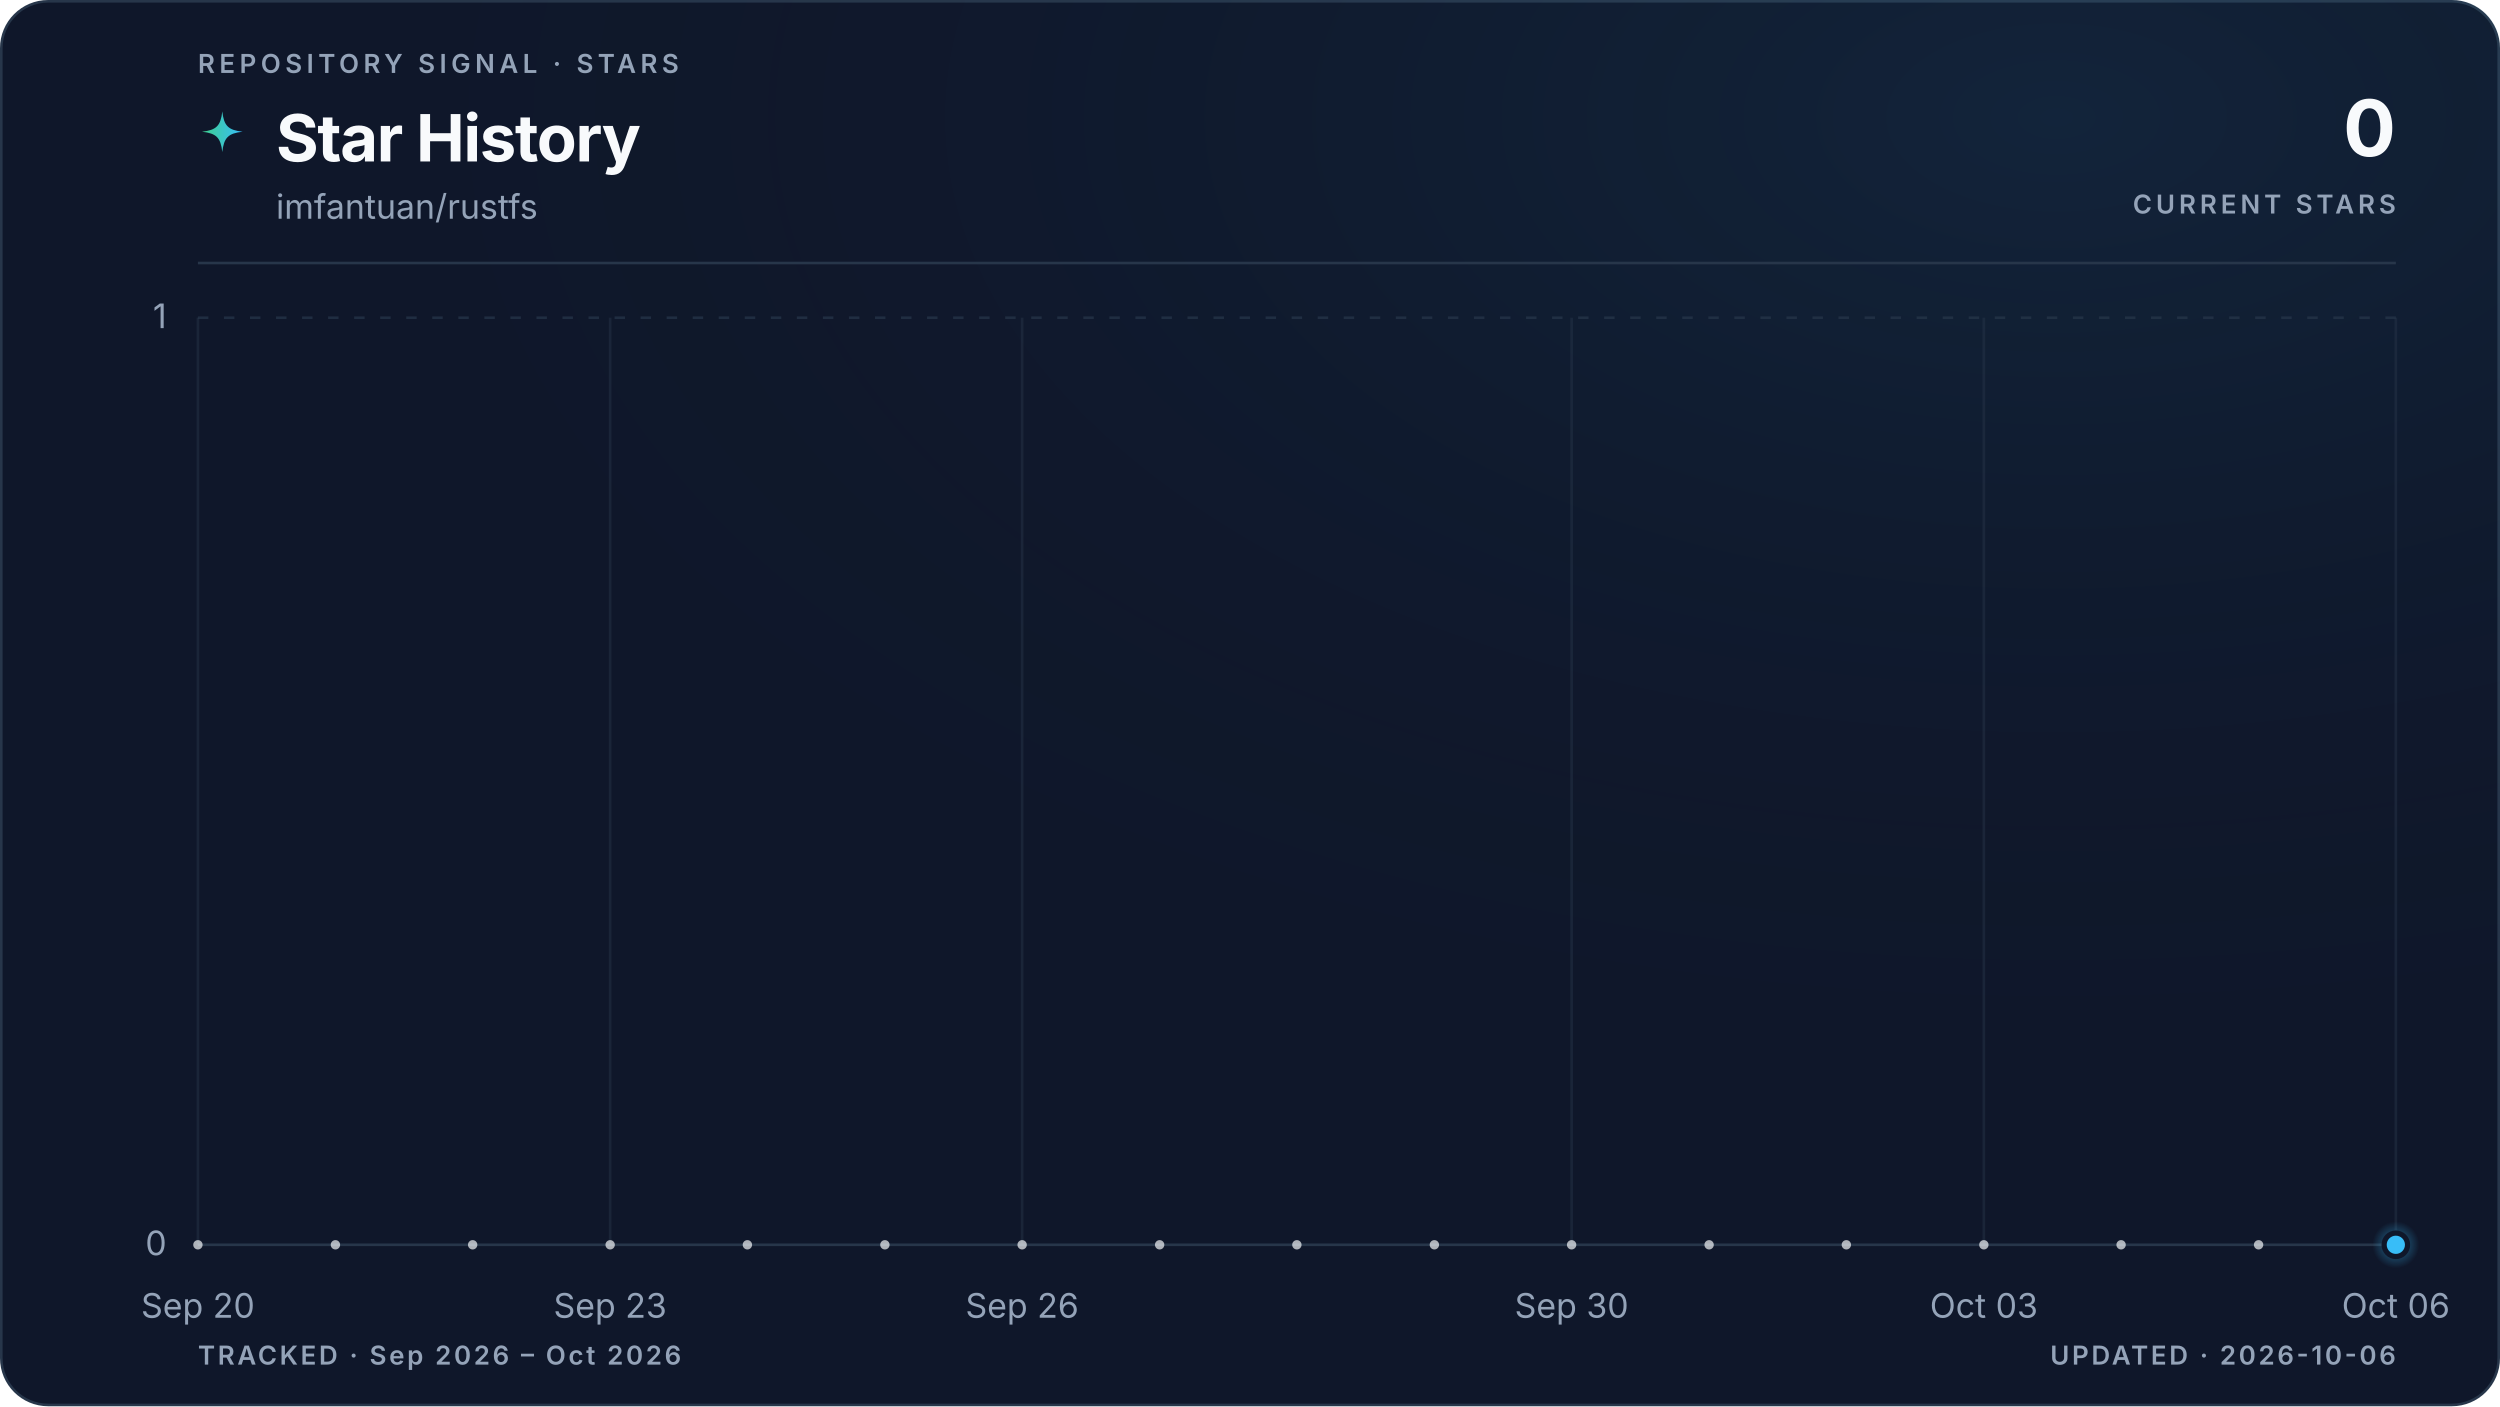
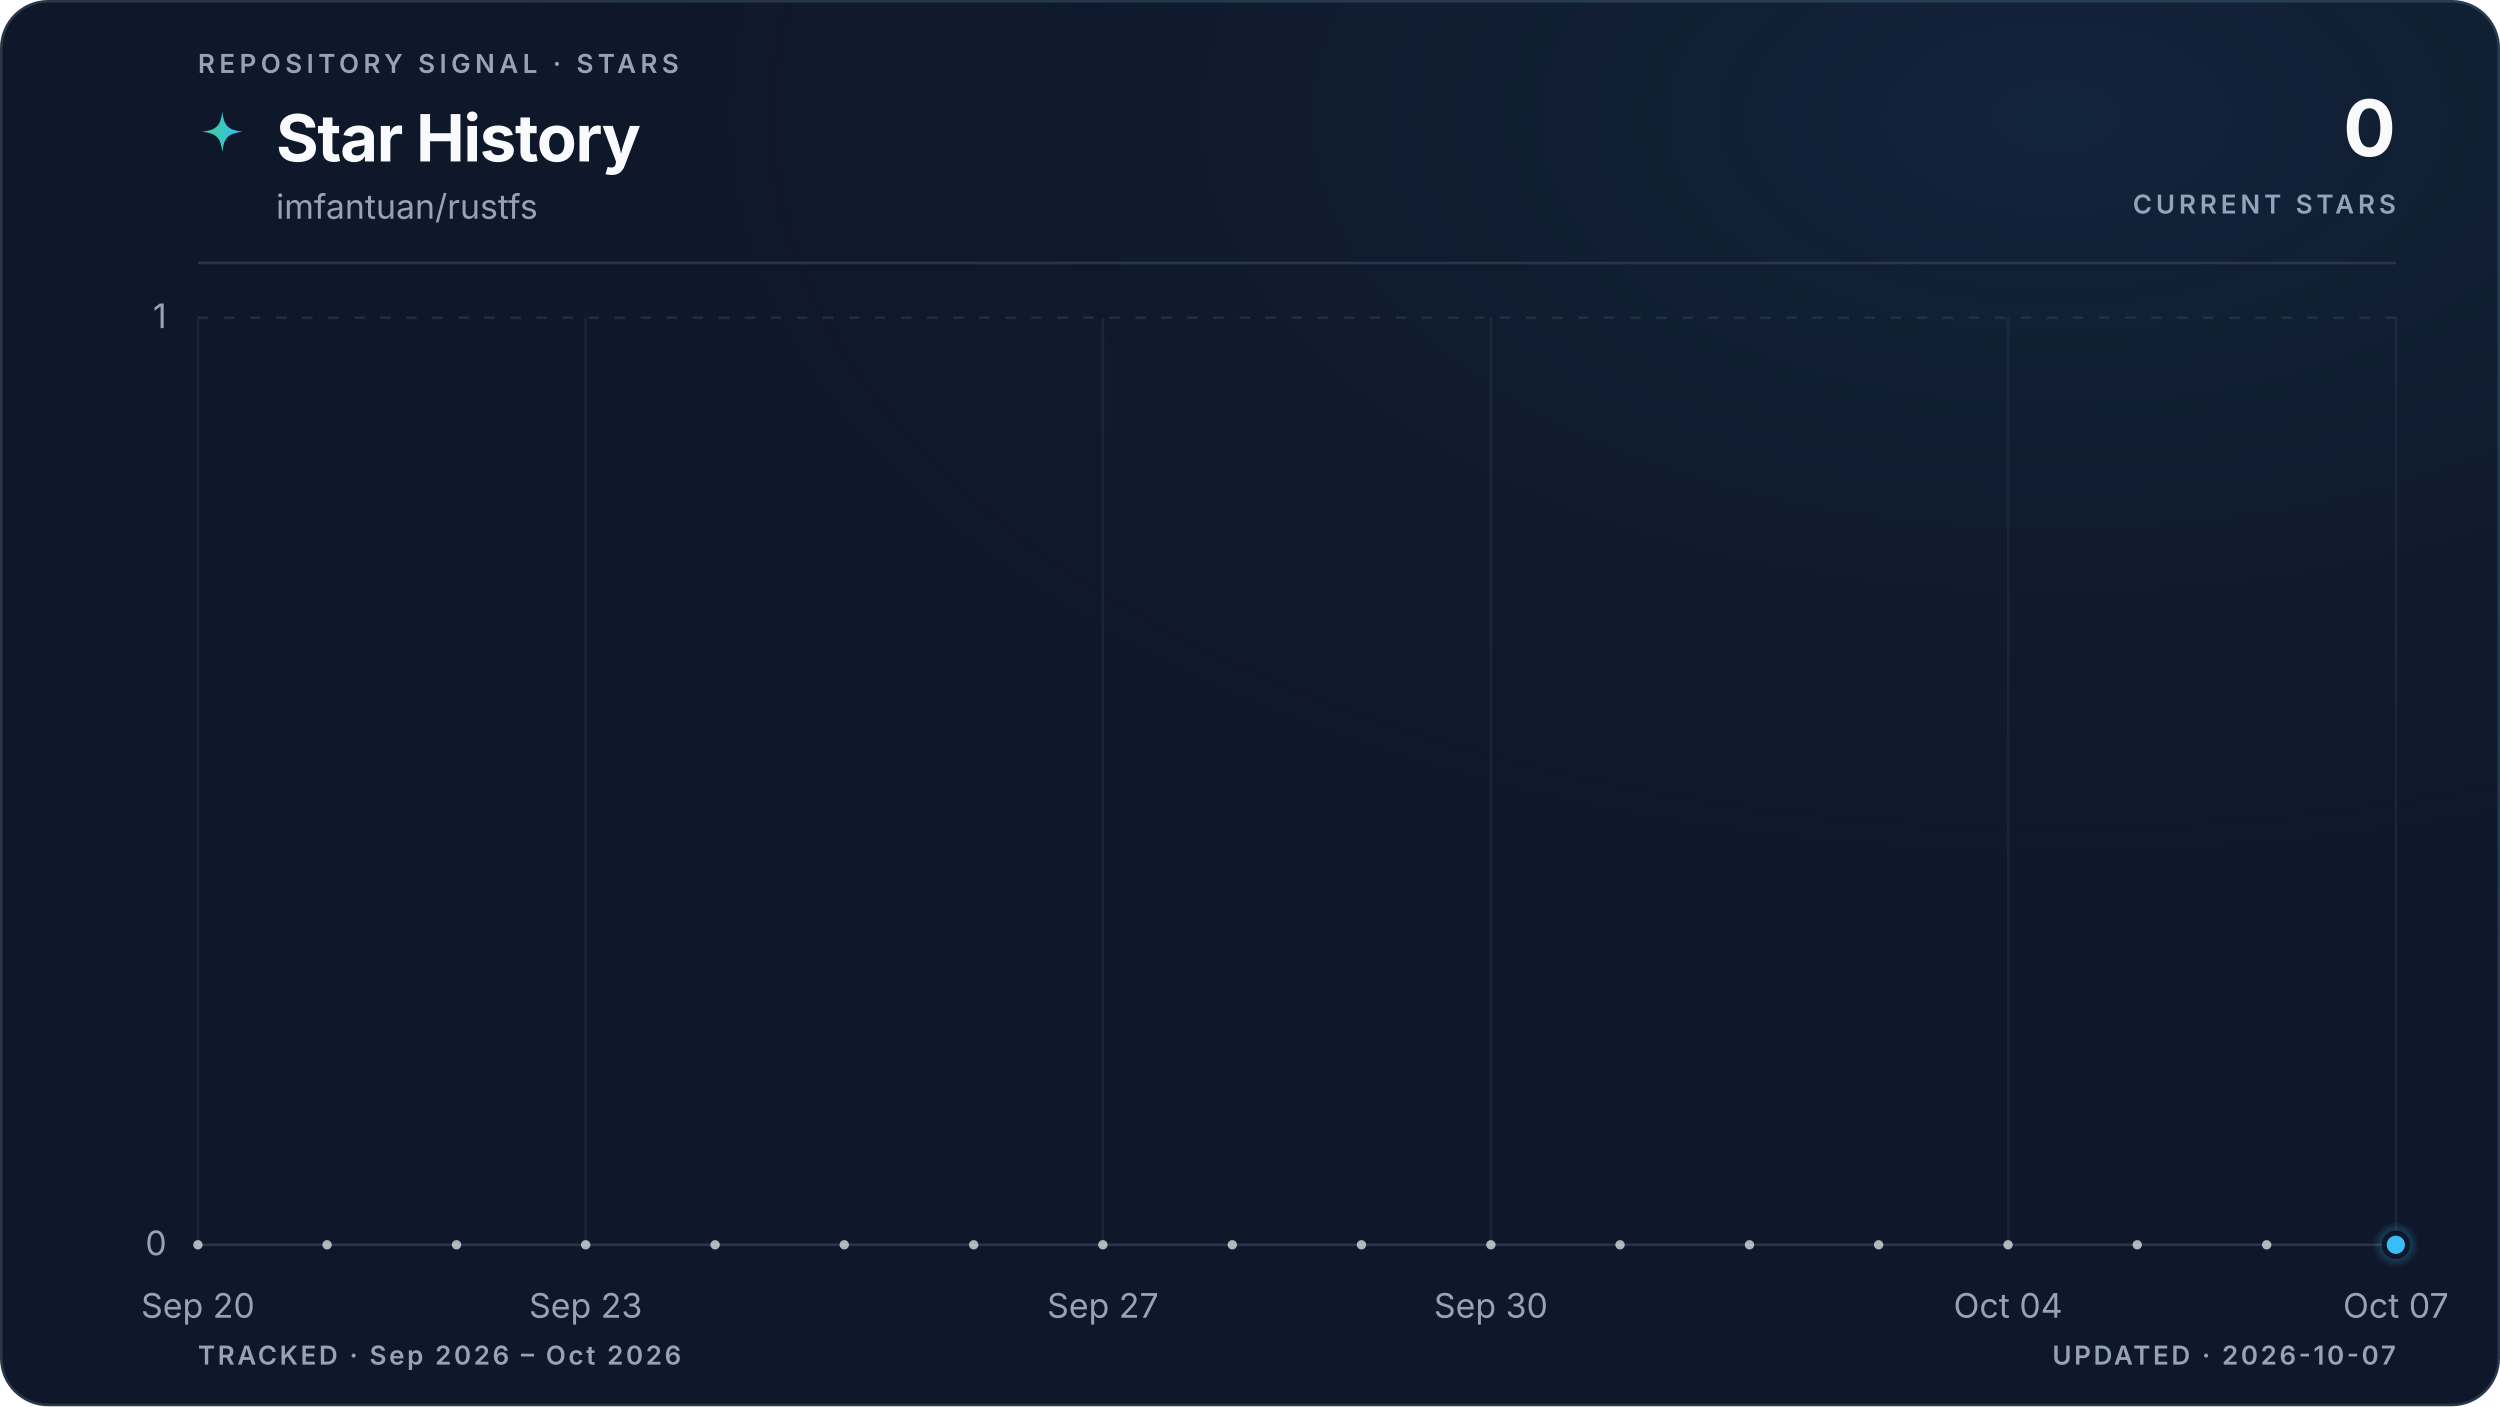
<svg xmlns="http://www.w3.org/2000/svg" viewBox="0 0 960 540" role="img" aria-labelledby="title description" data-style="gradient" data-variant="glow" data-layout="editorial" data-animated="true">
  <defs>
    <linearGradient id="trend" x1="0" y1="0" x2="1" y2="0">
      <stop offset="0%" stop-color="#3ecf8e" />
      <stop offset="100%" stop-color="#38bdf8" />
    </linearGradient>
    <linearGradient id="area" x1="0" y1="0" x2="0" y2="1">
      <stop offset="0%" stop-color="#3ecf8e" stop-opacity="0.22" />
      <stop offset="55%" stop-color="#38bdf8" stop-opacity="0.06" />
      <stop offset="100%" stop-color="#38bdf8" stop-opacity="0" />
    </linearGradient>
    <radialGradient id="marker-halo" cx="50%" cy="50%" r="50%">
      <stop offset="0%" stop-color="#38bdf8" stop-opacity="0.55" />
      <stop offset="100%" stop-color="#38bdf8" stop-opacity="0" />
    </radialGradient>
    <radialGradient id="surface-glow" cx="82%" cy="8%" r="70%">
      <stop offset="0%" stop-color="#38bdf8" stop-opacity="0.08" />
      <stop offset="100%" stop-color="#0f172a" stop-opacity="0" />
    </radialGradient>
    <filter id="trend-glow" x="-20%" y="-20%" width="140%" height="140%">
      <feGaussianBlur stdDeviation="5" />
    </filter>
  </defs>
  <style>
.trend-enter{transform-box:fill-box;transform-origin:center;animation:trend-enter 520ms cubic-bezier(0.16,1,0.3,1)}
.marker-enter{transform-box:fill-box;transform-origin:center;animation:marker-enter 320ms cubic-bezier(0.16,1,0.3,1) 200ms both}
.marker-pulse{transform-box:fill-box;transform-origin:center;animation:marker-pulse 2.6s ease-out infinite}
@keyframes trend-enter{from{opacity:.35;transform:translateY(10px)}to{opacity:1;transform:translateY(0)}}
@keyframes marker-enter{from{opacity:0;transform:scale(.4)}to{opacity:1;transform:scale(1)}}
@keyframes marker-pulse{0%{opacity:.5;transform:scale(.7)}70%,100%{opacity:0;transform:scale(2.1)}}
@media (prefers-reduced-motion:reduce){.trend-enter,.marker-enter,.marker-pulse{animation:none!important}}
@media (prefers-reduced-motion:reduce){.marker-pulse{opacity:0}}
</style>
  <rect x="0.5" y="0.5" width="959" height="539" fill="#0f172a" stroke="#27364a" stroke-width="1" rx="18" />
  <rect width="960" height="540" fill="url(#surface-glow)" rx="18" />
  <text x="76" y="28" fill="#94a3b8" font-family="ui-sans-serif, system-ui, -apple-system, BlinkMacSystemFont, 'Segoe UI', sans-serif" font-size="10" font-weight="600" letter-spacing="1.7">REPOSITORY SIGNAL · STARS</text>
  <path d="M12 1c.8 7.1 2.9 9.2 10 10-7.1.8-9.2 2.9-10 10-.8-7.1-2.9-9.2-10-10 7.1-.8 9.2-2.9 10-10Z" transform="translate(76 42) scale(.78)" fill="url(#trend)" aria-hidden="true" />
  <text x="106" y="62" fill="#f8fafc" font-family="ui-sans-serif, system-ui, -apple-system, BlinkMacSystemFont, 'Segoe UI', sans-serif" font-size="25" font-weight="700" letter-spacing="-0.5">Star History</text>
  <text x="106" y="84" fill="#94a3b8" font-family="ui-sans-serif, system-ui, -apple-system, BlinkMacSystemFont, 'Segoe UI', sans-serif" font-size="13">imfantuan/rustfs</text>
  <text x="920" y="60" fill="#f8fafc" font-family="ui-sans-serif, system-ui, -apple-system, BlinkMacSystemFont, 'Segoe UI', sans-serif" font-size="30" font-weight="700" letter-spacing="-0.6" text-anchor="end">0</text>
  <text x="920" y="82" fill="#94a3b8" font-family="ui-sans-serif, system-ui, -apple-system, BlinkMacSystemFont, 'Segoe UI', sans-serif" font-size="10" font-weight="600" letter-spacing="1.5" text-anchor="end">CURRENT STARS</text>
  <line x1="76" y1="101" x2="920" y2="101" stroke="#27364a" stroke-width="1" />
  <line x1="76" y1="478.0" x2="920" y2="478.0" stroke="#27364a" stroke-width="1" stroke-dasharray="0" opacity="1" />
  <text x="64" y="482.0" fill="#94a3b8" font-family="ui-sans-serif, system-ui, -apple-system, BlinkMacSystemFont, 'Segoe UI', sans-serif" font-size="13" text-anchor="end">0</text>
  <line x1="76" y1="122.0" x2="920" y2="122.0" stroke="#27364a" stroke-width="1" stroke-dasharray="4 6" opacity="0.7" />
  <text x="64" y="126.0" fill="#94a3b8" font-family="ui-sans-serif, system-ui, -apple-system, BlinkMacSystemFont, 'Segoe UI', sans-serif" font-size="13" text-anchor="end">1</text>
  <line x1="76.0" y1="122" x2="76.0" y2="478" stroke="#27364a" stroke-width="1" opacity="0.45" />
  <text x="76.0" y="506" fill="#94a3b8" font-family="ui-sans-serif, system-ui, -apple-system, BlinkMacSystemFont, 'Segoe UI', sans-serif" font-size="13" text-anchor="middle">Sep 20</text>
-   <line x1="234.3" y1="122" x2="234.3" y2="478" stroke="#27364a" stroke-width="1" opacity="0.45" />
-   <text x="234.3" y="506" fill="#94a3b8" font-family="ui-sans-serif, system-ui, -apple-system, BlinkMacSystemFont, 'Segoe UI', sans-serif" font-size="13" text-anchor="middle">Sep 23</text>
-   <line x1="392.5" y1="122" x2="392.5" y2="478" stroke="#27364a" stroke-width="1" opacity="0.45" />
-   <text x="392.5" y="506" fill="#94a3b8" font-family="ui-sans-serif, system-ui, -apple-system, BlinkMacSystemFont, 'Segoe UI', sans-serif" font-size="13" text-anchor="middle">Sep 26</text>
-   <line x1="603.5" y1="122" x2="603.5" y2="478" stroke="#27364a" stroke-width="1" opacity="0.45" />
-   <text x="603.5" y="506" fill="#94a3b8" font-family="ui-sans-serif, system-ui, -apple-system, BlinkMacSystemFont, 'Segoe UI', sans-serif" font-size="13" text-anchor="middle">Sep 30</text>
-   <line x1="761.8" y1="122" x2="761.8" y2="478" stroke="#27364a" stroke-width="1" opacity="0.45" />
-   <text x="761.8" y="506" fill="#94a3b8" font-family="ui-sans-serif, system-ui, -apple-system, BlinkMacSystemFont, 'Segoe UI', sans-serif" font-size="13" text-anchor="middle">Oct 03</text>
+   <line x1="224.9" y1="122" x2="224.9" y2="478" stroke="#27364a" stroke-width="1" opacity="0.45" />
+   <text x="224.9" y="506" fill="#94a3b8" font-family="ui-sans-serif, system-ui, -apple-system, BlinkMacSystemFont, 'Segoe UI', sans-serif" font-size="13" text-anchor="middle">Sep 23</text>
+   <line x1="423.5" y1="122" x2="423.5" y2="478" stroke="#27364a" stroke-width="1" opacity="0.45" />
+   <text x="423.5" y="506" fill="#94a3b8" font-family="ui-sans-serif, system-ui, -apple-system, BlinkMacSystemFont, 'Segoe UI', sans-serif" font-size="13" text-anchor="middle">Sep 27</text>
+   <line x1="572.5" y1="122" x2="572.5" y2="478" stroke="#27364a" stroke-width="1" opacity="0.45" />
+   <text x="572.5" y="506" fill="#94a3b8" font-family="ui-sans-serif, system-ui, -apple-system, BlinkMacSystemFont, 'Segoe UI', sans-serif" font-size="13" text-anchor="middle">Sep 30</text>
+   <line x1="771.1" y1="122" x2="771.1" y2="478" stroke="#27364a" stroke-width="1" opacity="0.45" />
+   <text x="771.1" y="506" fill="#94a3b8" font-family="ui-sans-serif, system-ui, -apple-system, BlinkMacSystemFont, 'Segoe UI', sans-serif" font-size="13" text-anchor="middle">Oct 04</text>
  <line x1="920.0" y1="122" x2="920.0" y2="478" stroke="#27364a" stroke-width="1" opacity="0.45" />
-   <text x="920.0" y="506" fill="#94a3b8" font-family="ui-sans-serif, system-ui, -apple-system, BlinkMacSystemFont, 'Segoe UI', sans-serif" font-size="13" text-anchor="middle">Oct 06</text>
+   <text x="920.0" y="506" fill="#94a3b8" font-family="ui-sans-serif, system-ui, -apple-system, BlinkMacSystemFont, 'Segoe UI', sans-serif" font-size="13" text-anchor="middle">Oct 07</text>
  <g class="trend-enter">
-     <path d="M 76.0 478.0 C 93.6 478.0, 111.2 478.0, 128.8 478.0 C 146.3 478.0, 163.9 478.0, 181.5 478.0 C 199.1 478.0, 216.7 478.0, 234.3 478.0 C 251.8 478.0, 269.4 478.0, 287.0 478.0 C 304.6 478.0, 322.2 478.0, 339.8 478.0 C 357.3 478.0, 374.9 478.0, 392.5 478.0 C 410.1 478.0, 427.7 478.0, 445.3 478.0 C 462.8 478.0, 480.4 478.0, 498.0 478.0 C 515.6 478.0, 533.2 478.0, 550.8 478.0 C 568.3 478.0, 585.9 478.0, 603.5 478.0 C 621.1 478.0, 638.7 478.0, 656.3 478.0 C 673.8 478.0, 691.4 478.0, 709.0 478.0 C 726.6 478.0, 744.2 478.0, 761.8 478.0 C 779.3 478.0, 796.9 478.0, 814.5 478.0 C 832.1 478.0, 849.7 478.0, 867.3 478.0 C 884.8 478.0, 902.4 478.0, 920.0 478.0 L 920.0 478.0 L 76.0 478.0 Z" fill="url(#area)" />
-     <path d="M 76.0 478.0 C 93.6 478.0, 111.2 478.0, 128.8 478.0 C 146.3 478.0, 163.9 478.0, 181.5 478.0 C 199.1 478.0, 216.7 478.0, 234.3 478.0 C 251.8 478.0, 269.4 478.0, 287.0 478.0 C 304.6 478.0, 322.2 478.0, 339.8 478.0 C 357.3 478.0, 374.9 478.0, 392.5 478.0 C 410.1 478.0, 427.7 478.0, 445.3 478.0 C 462.8 478.0, 480.4 478.0, 498.0 478.0 C 515.6 478.0, 533.2 478.0, 550.8 478.0 C 568.3 478.0, 585.9 478.0, 603.5 478.0 C 621.1 478.0, 638.7 478.0, 656.3 478.0 C 673.8 478.0, 691.4 478.0, 709.0 478.0 C 726.6 478.0, 744.2 478.0, 761.8 478.0 C 779.3 478.0, 796.9 478.0, 814.5 478.0 C 832.1 478.0, 849.7 478.0, 867.3 478.0 C 884.8 478.0, 902.4 478.0, 920.0 478.0" fill="none" stroke="url(#trend)" stroke-width="10" stroke-linecap="round" stroke-linejoin="round" opacity="0.10" filter="url(#trend-glow)" />
-     <path d="M 76.0 478.0 C 93.6 478.0, 111.2 478.0, 128.8 478.0 C 146.3 478.0, 163.9 478.0, 181.5 478.0 C 199.1 478.0, 216.7 478.0, 234.3 478.0 C 251.8 478.0, 269.4 478.0, 287.0 478.0 C 304.6 478.0, 322.2 478.0, 339.8 478.0 C 357.3 478.0, 374.9 478.0, 392.5 478.0 C 410.1 478.0, 427.7 478.0, 445.3 478.0 C 462.8 478.0, 480.4 478.0, 498.0 478.0 C 515.6 478.0, 533.2 478.0, 550.8 478.0 C 568.3 478.0, 585.9 478.0, 603.5 478.0 C 621.1 478.0, 638.7 478.0, 656.3 478.0 C 673.8 478.0, 691.4 478.0, 709.0 478.0 C 726.6 478.0, 744.2 478.0, 761.8 478.0 C 779.3 478.0, 796.9 478.0, 814.5 478.0 C 832.1 478.0, 849.7 478.0, 867.3 478.0 C 884.8 478.0, 902.4 478.0, 920.0 478.0" fill="none" stroke="url(#trend)" stroke-width="3" stroke-linecap="round" stroke-linejoin="round" />
-     <g data-point-count="16" fill="#f8fafc" opacity="0.68">
+     <path d="M 76.0 478.0 C 92.5 478.0, 109.1 478.0, 125.6 478.0 C 142.2 478.0, 158.7 478.0, 175.3 478.0 C 191.8 478.0, 208.4 478.0, 224.9 478.0 C 241.5 478.0, 258.0 478.0, 274.6 478.0 C 291.1 478.0, 307.7 478.0, 324.2 478.0 C 340.8 478.0, 357.3 478.0, 373.9 478.0 C 390.4 478.0, 407.0 478.0, 423.5 478.0 C 440.1 478.0, 456.6 478.0, 473.2 478.0 C 489.7 478.0, 506.3 478.0, 522.8 478.0 C 539.4 478.0, 555.9 478.0, 572.5 478.0 C 589.0 478.0, 605.6 478.0, 622.1 478.0 C 638.7 478.0, 655.2 478.0, 671.8 478.0 C 688.3 478.0, 704.9 478.0, 721.4 478.0 C 738.0 478.0, 754.5 478.0, 771.1 478.0 C 787.6 478.0, 804.2 478.0, 820.7 478.0 C 837.3 478.0, 853.8 478.0, 870.4 478.0 C 886.9 478.0, 903.5 478.0, 920.0 478.0 L 920.0 478.0 L 76.0 478.0 Z" fill="url(#area)" />
+     <path d="M 76.0 478.0 C 92.5 478.0, 109.1 478.0, 125.6 478.0 C 142.2 478.0, 158.7 478.0, 175.3 478.0 C 191.8 478.0, 208.4 478.0, 224.9 478.0 C 241.5 478.0, 258.0 478.0, 274.6 478.0 C 291.1 478.0, 307.7 478.0, 324.2 478.0 C 340.8 478.0, 357.3 478.0, 373.9 478.0 C 390.4 478.0, 407.0 478.0, 423.5 478.0 C 440.1 478.0, 456.6 478.0, 473.2 478.0 C 489.7 478.0, 506.3 478.0, 522.8 478.0 C 539.4 478.0, 555.9 478.0, 572.5 478.0 C 589.0 478.0, 605.6 478.0, 622.1 478.0 C 638.7 478.0, 655.2 478.0, 671.8 478.0 C 688.3 478.0, 704.9 478.0, 721.4 478.0 C 738.0 478.0, 754.5 478.0, 771.1 478.0 C 787.6 478.0, 804.2 478.0, 820.7 478.0 C 837.3 478.0, 853.8 478.0, 870.4 478.0 C 886.9 478.0, 903.5 478.0, 920.0 478.0" fill="none" stroke="url(#trend)" stroke-width="10" stroke-linecap="round" stroke-linejoin="round" opacity="0.10" filter="url(#trend-glow)" />
+     <path d="M 76.0 478.0 C 92.5 478.0, 109.1 478.0, 125.6 478.0 C 142.2 478.0, 158.7 478.0, 175.3 478.0 C 191.8 478.0, 208.4 478.0, 224.9 478.0 C 241.5 478.0, 258.0 478.0, 274.6 478.0 C 291.1 478.0, 307.7 478.0, 324.2 478.0 C 340.8 478.0, 357.3 478.0, 373.9 478.0 C 390.4 478.0, 407.0 478.0, 423.5 478.0 C 440.1 478.0, 456.6 478.0, 473.2 478.0 C 489.7 478.0, 506.3 478.0, 522.8 478.0 C 539.4 478.0, 555.9 478.0, 572.5 478.0 C 589.0 478.0, 605.6 478.0, 622.1 478.0 C 638.7 478.0, 655.2 478.0, 671.8 478.0 C 688.3 478.0, 704.9 478.0, 721.4 478.0 C 738.0 478.0, 754.5 478.0, 771.1 478.0 C 787.6 478.0, 804.2 478.0, 820.7 478.0 C 837.3 478.0, 853.8 478.0, 870.4 478.0 C 886.9 478.0, 903.5 478.0, 920.0 478.0" fill="none" stroke="url(#trend)" stroke-width="3" stroke-linecap="round" stroke-linejoin="round" />
+     <g data-point-count="17" fill="#f8fafc" opacity="0.68">
      <circle cx="76.0" cy="478.0" r="1.8" />
-       <circle cx="128.8" cy="478.0" r="1.8" />
-       <circle cx="181.5" cy="478.0" r="1.8" />
-       <circle cx="234.3" cy="478.0" r="1.8" />
-       <circle cx="287.0" cy="478.0" r="1.8" />
-       <circle cx="339.8" cy="478.0" r="1.8" />
-       <circle cx="392.5" cy="478.0" r="1.8" />
-       <circle cx="445.3" cy="478.0" r="1.8" />
-       <circle cx="498.0" cy="478.0" r="1.8" />
-       <circle cx="550.8" cy="478.0" r="1.8" />
-       <circle cx="603.5" cy="478.0" r="1.8" />
-       <circle cx="656.3" cy="478.0" r="1.8" />
-       <circle cx="709.0" cy="478.0" r="1.8" />
-       <circle cx="761.8" cy="478.0" r="1.8" />
-       <circle cx="814.5" cy="478.0" r="1.8" />
-       <circle cx="867.3" cy="478.0" r="1.8" />
+       <circle cx="125.6" cy="478.0" r="1.8" />
+       <circle cx="175.3" cy="478.0" r="1.8" />
+       <circle cx="224.9" cy="478.0" r="1.8" />
+       <circle cx="274.6" cy="478.0" r="1.8" />
+       <circle cx="324.2" cy="478.0" r="1.8" />
+       <circle cx="373.9" cy="478.0" r="1.8" />
+       <circle cx="423.5" cy="478.0" r="1.8" />
+       <circle cx="473.2" cy="478.0" r="1.8" />
+       <circle cx="522.8" cy="478.0" r="1.8" />
+       <circle cx="572.5" cy="478.0" r="1.8" />
+       <circle cx="622.1" cy="478.0" r="1.8" />
+       <circle cx="671.8" cy="478.0" r="1.8" />
+       <circle cx="721.4" cy="478.0" r="1.8" />
+       <circle cx="771.1" cy="478.0" r="1.8" />
+       <circle cx="820.7" cy="478.0" r="1.8" />
+       <circle cx="870.4" cy="478.0" r="1.8" />
    </g>
  </g>
  <g class="marker-enter">
    <circle class="marker-pulse" cx="920.0" cy="478.0" r="9" fill="url(#marker-halo)" />
    <circle cx="920.0" cy="478.0" r="4.5" fill="#38bdf8" stroke="#0f172a" stroke-width="2" />
  </g>
  <text x="76" y="524" fill="#94a3b8" font-family="ui-sans-serif, system-ui, -apple-system, BlinkMacSystemFont, 'Segoe UI', sans-serif" font-size="10" font-weight="600" letter-spacing="1">TRACKED · Sep 2026 – Oct 2026</text>
-   <text x="920" y="524" fill="#94a3b8" font-family="ui-sans-serif, system-ui, -apple-system, BlinkMacSystemFont, 'Segoe UI', sans-serif" font-size="10" font-weight="600" letter-spacing="1" text-anchor="end">UPDATED · 2026-10-06</text>
+   <text x="920" y="524" fill="#94a3b8" font-family="ui-sans-serif, system-ui, -apple-system, BlinkMacSystemFont, 'Segoe UI', sans-serif" font-size="10" font-weight="600" letter-spacing="1" text-anchor="end">UPDATED · 2026-10-07</text>
</svg>
